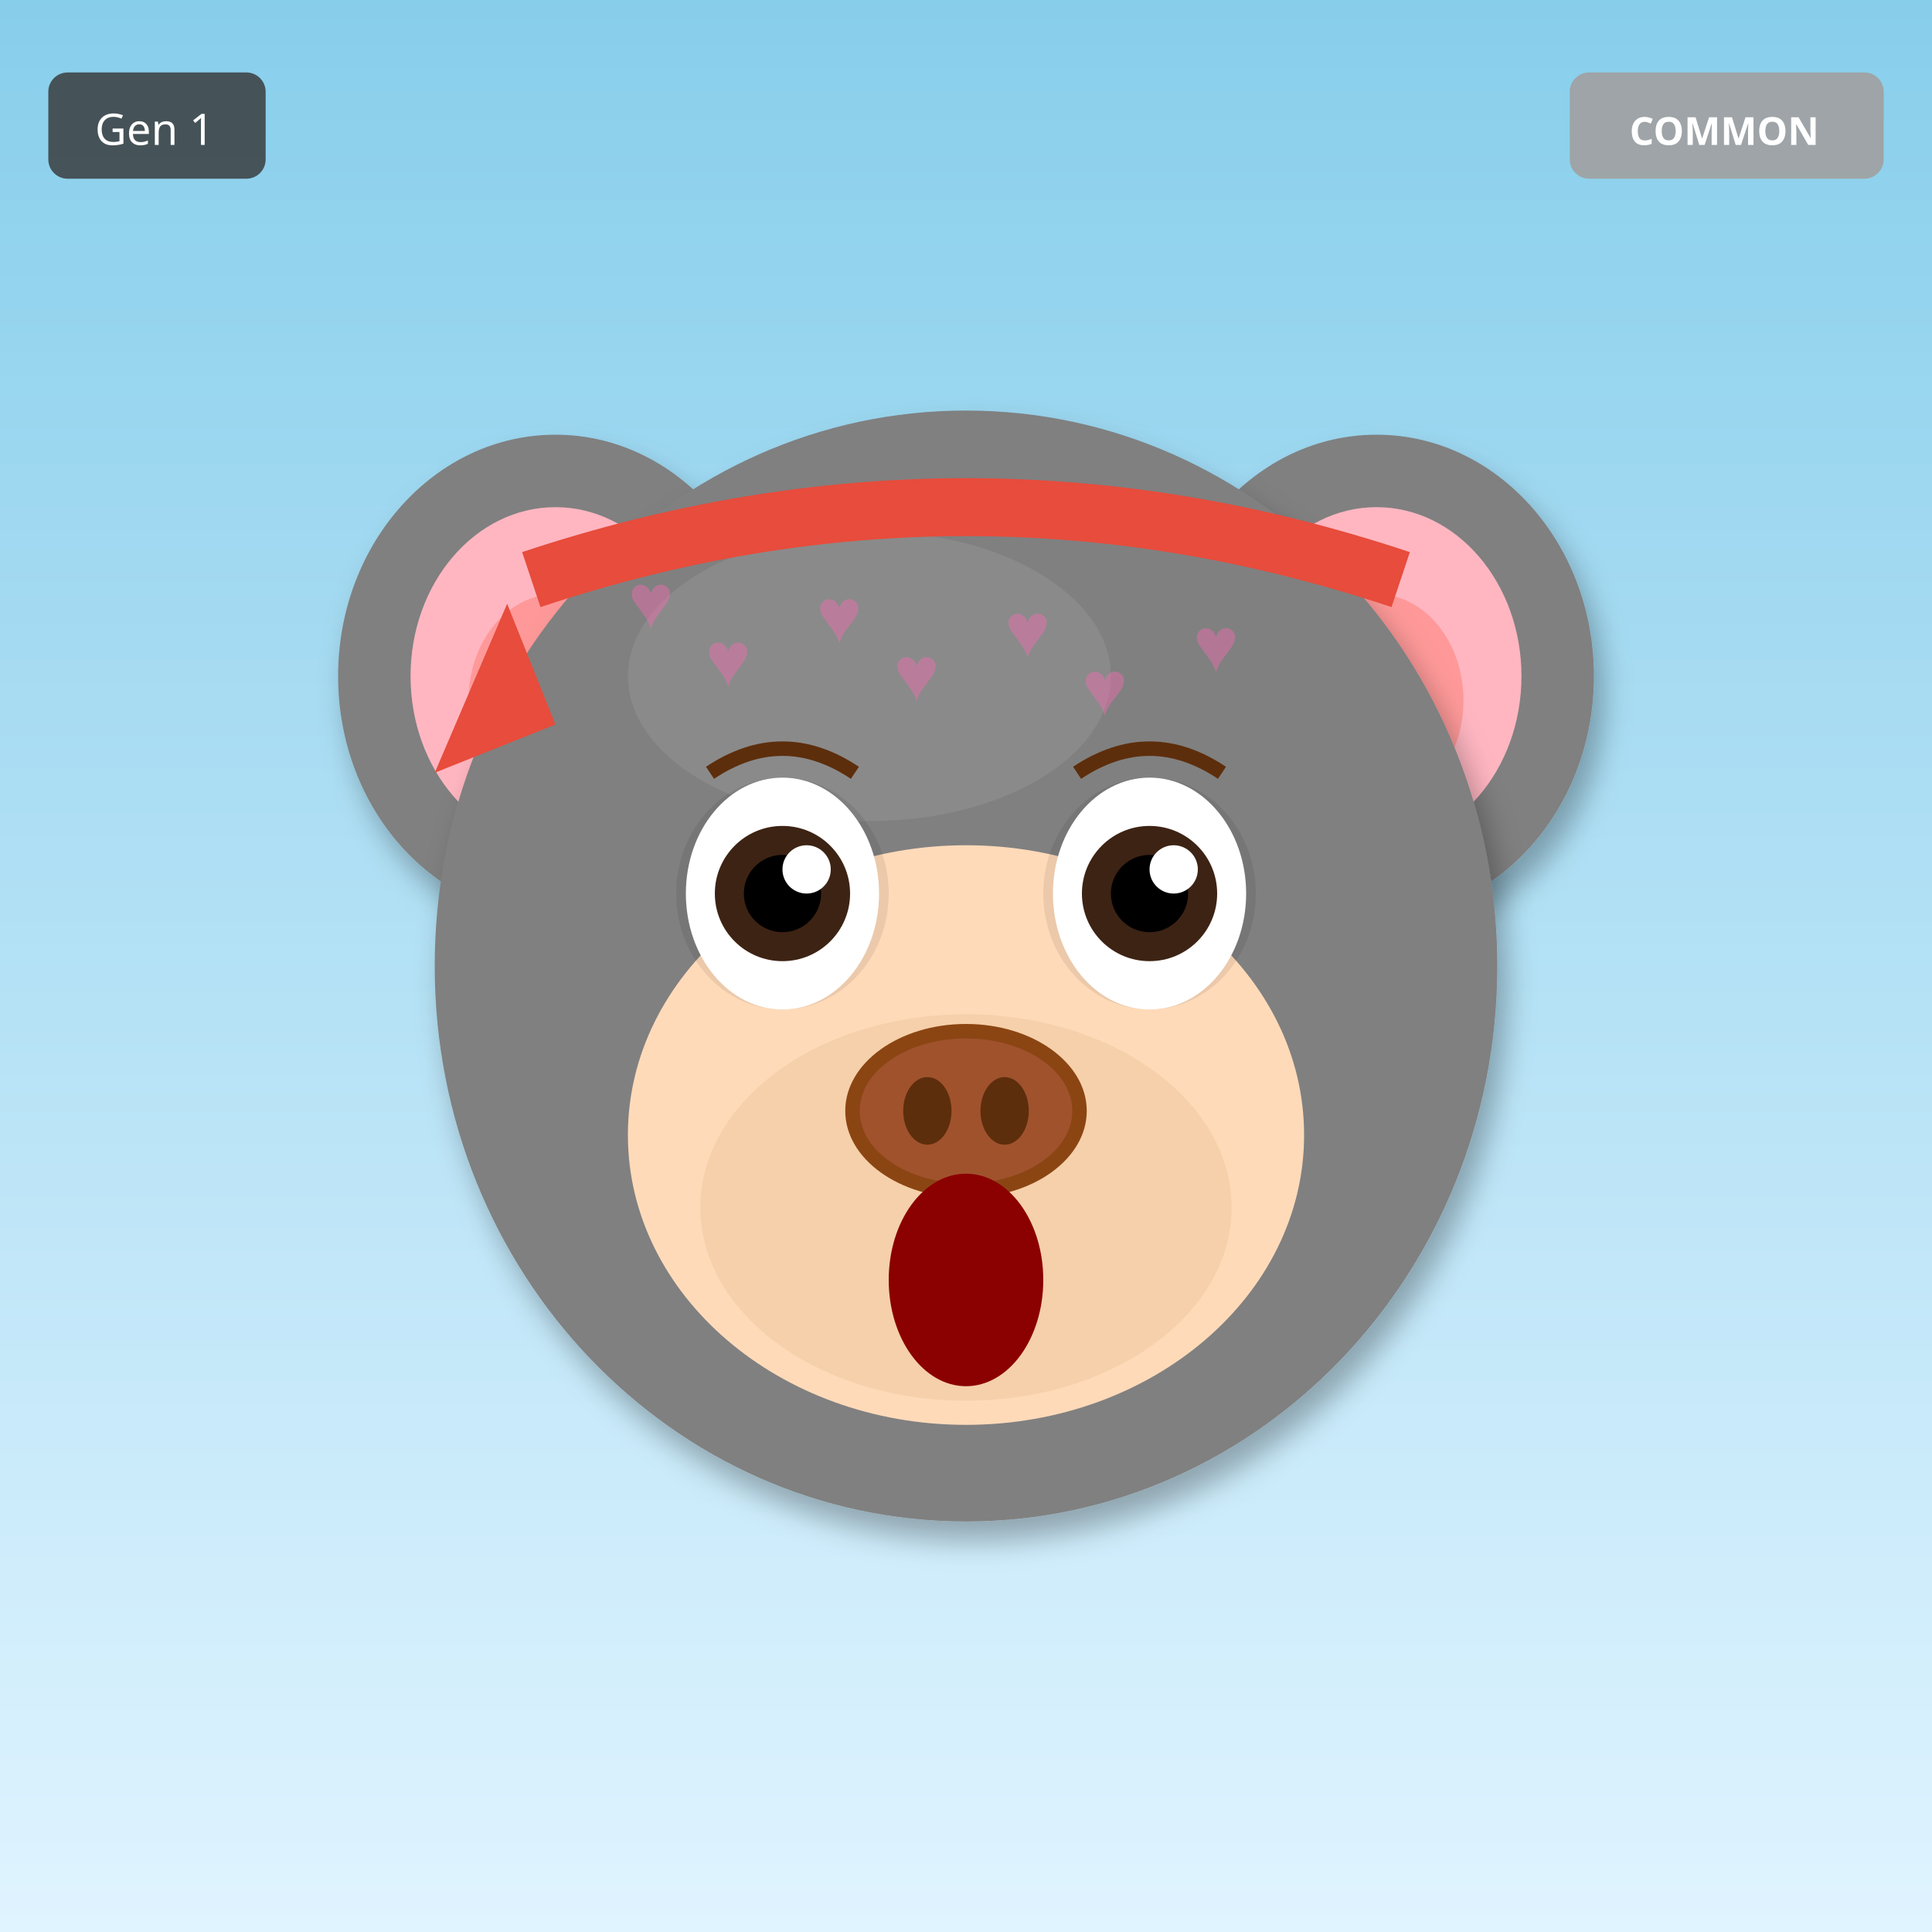
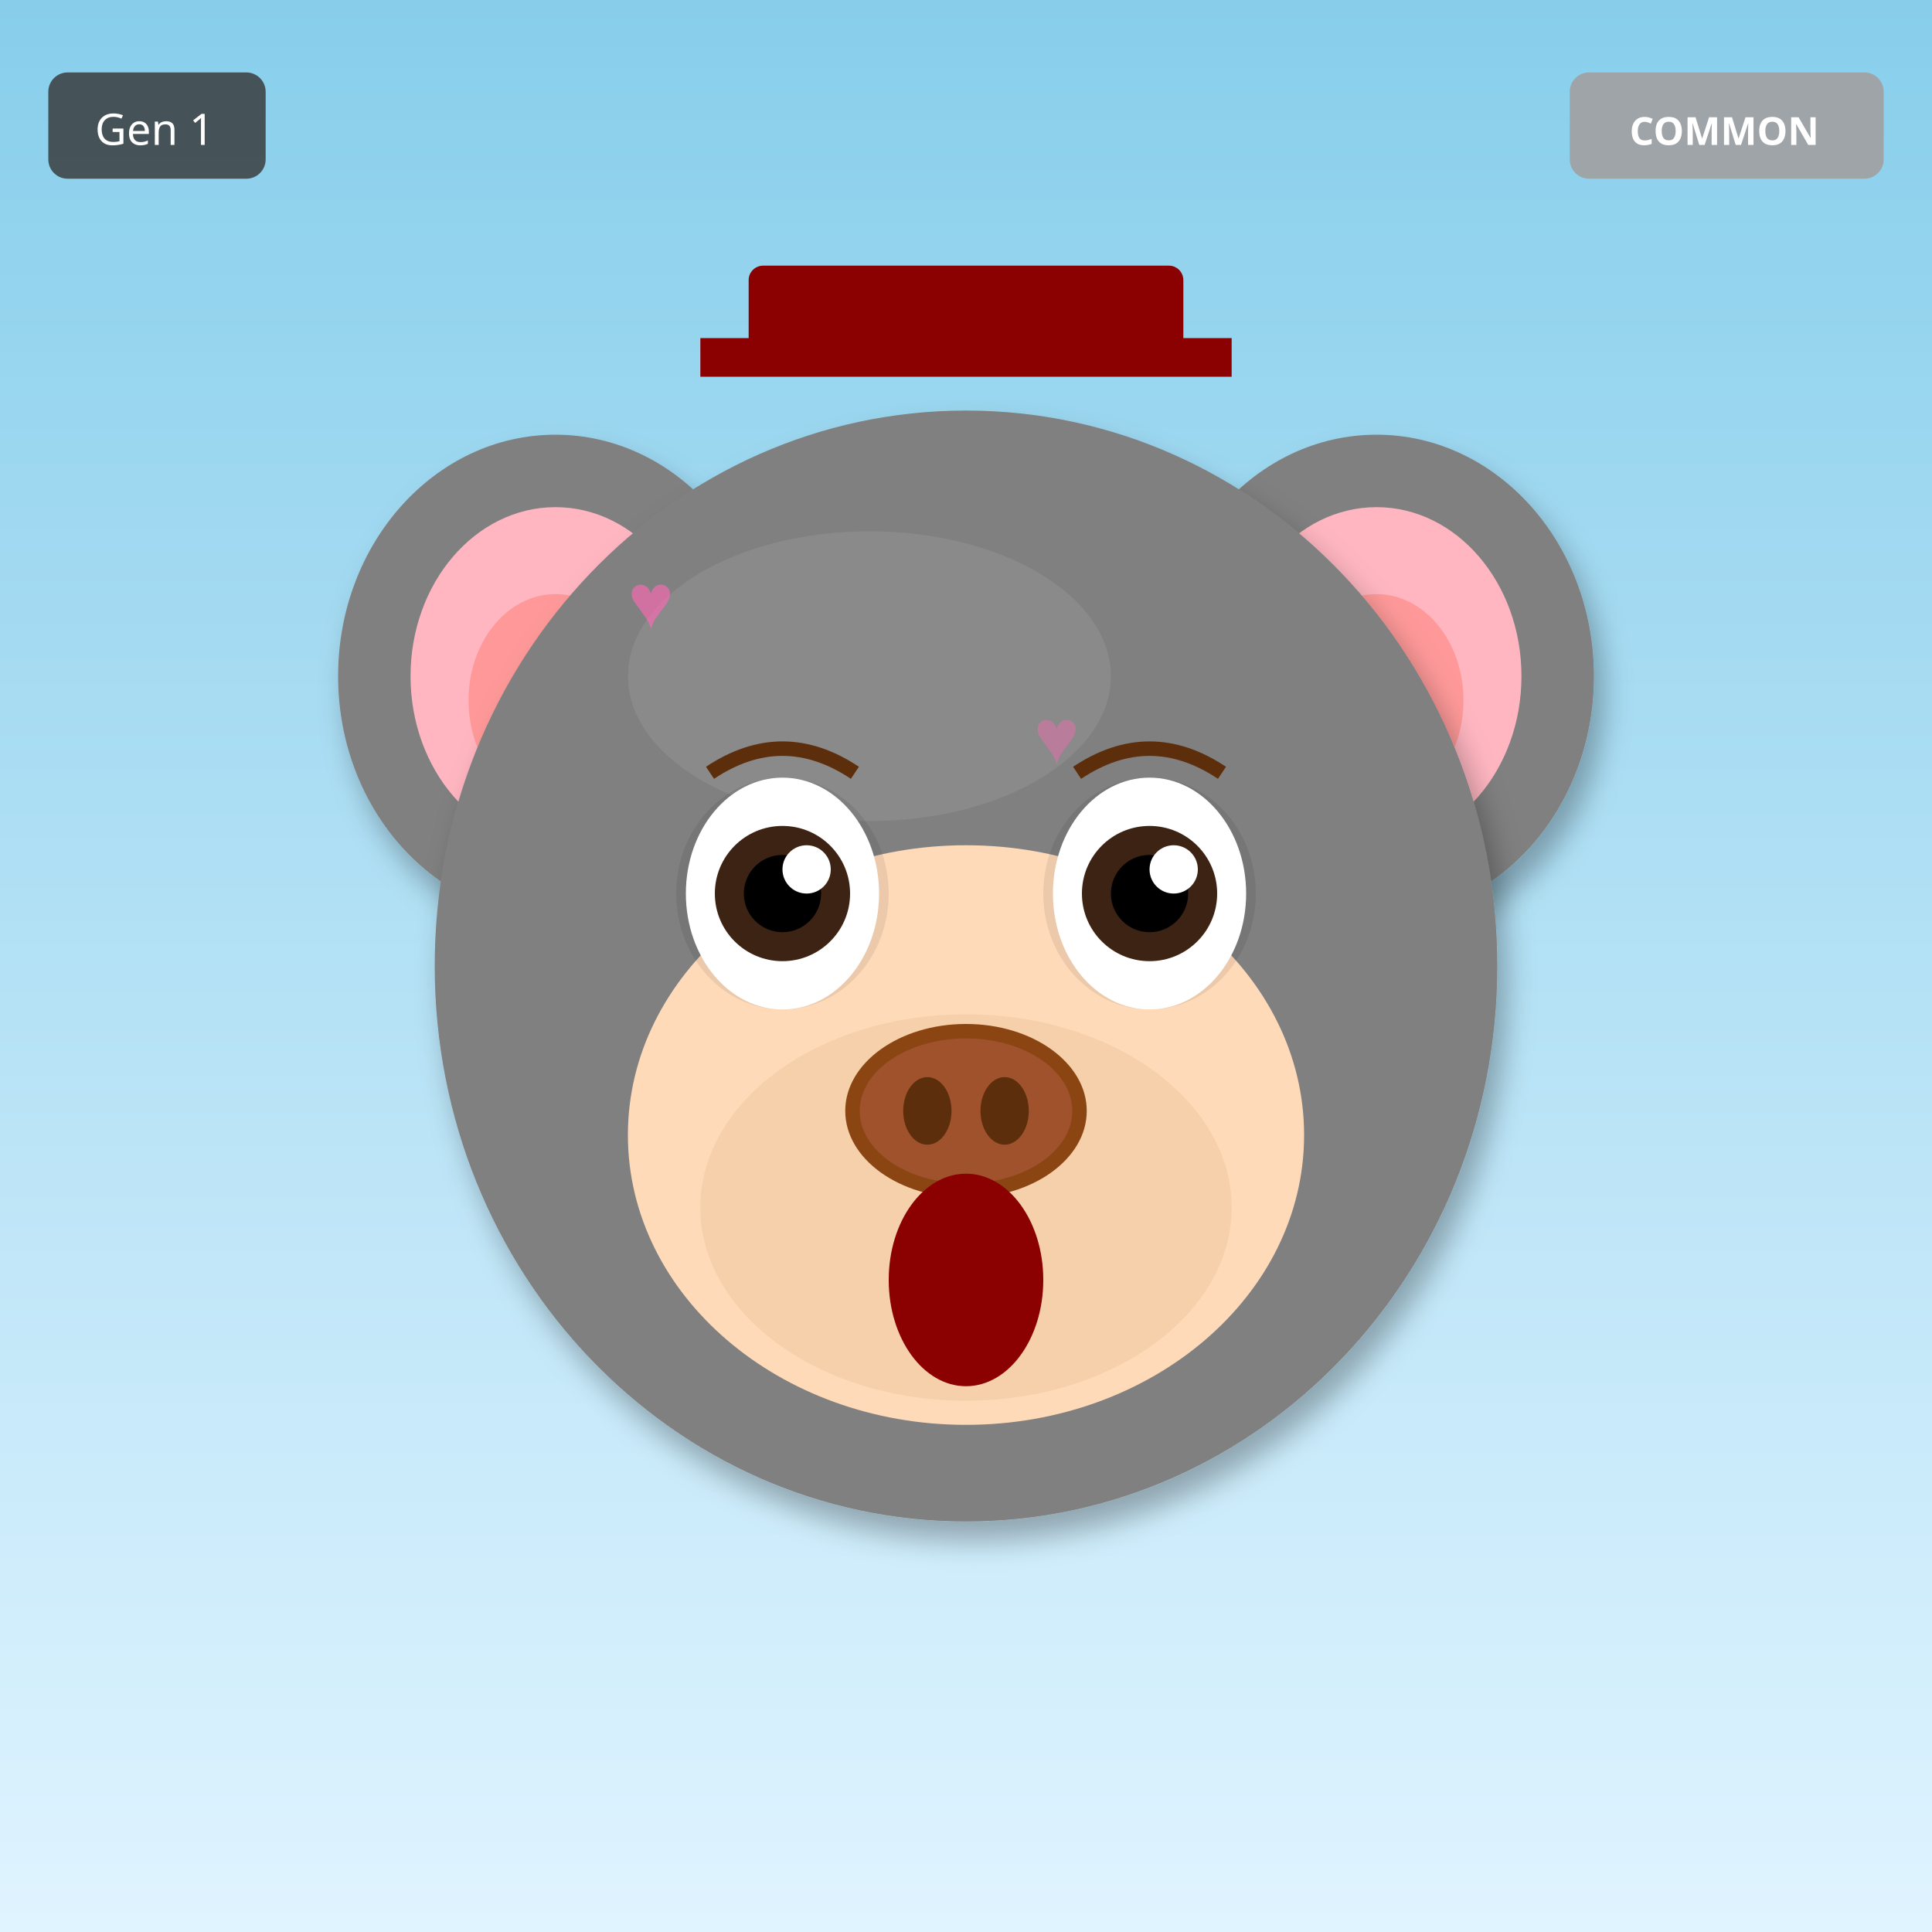
<svg xmlns="http://www.w3.org/2000/svg" width="400" height="400" viewBox="0 0 400 400">
  <defs>
    <filter id="shadow" x="-20%" y="-20%" width="140%" height="140%">
      <feDropShadow dx="2" dy="4" stdDeviation="3" flood-opacity="0.3" />
    </filter>
    <filter id="glow" x="-50%" y="-50%" width="200%" height="200%">
      <feGaussianBlur stdDeviation="8" result="blur" />
      <feMerge>
        <feMergeNode in="blur" />
        <feMergeNode in="SourceGraphic" />
      </feMerge>
    </filter>
    <linearGradient id="rainbow-body" x1="0%" y1="0%" x2="100%" y2="100%">
      <stop offset="0%" stop-color="#FF6B6B" />
      <stop offset="25%" stop-color="#FFE66D" />
      <stop offset="50%" stop-color="#4ECDC4" />
      <stop offset="75%" stop-color="#45B7D1" />
      <stop offset="100%" stop-color="#DDA0DD" />
    </linearGradient>
    <radialGradient id="galaxy-body" cx="30%" cy="30%">
      <stop offset="0%" stop-color="#E6E6FA" />
      <stop offset="50%" stop-color="#9370DB" />
      <stop offset="100%" stop-color="#1A0033" />
    </radialGradient>
    <linearGradient id="holo-body" x1="0%" y1="0%" x2="100%" y2="100%">
      <stop offset="0%" stop-color="#FF00FF" />
      <stop offset="50%" stop-color="#00FFFF" />
      <stop offset="100%" stop-color="#FFFF00" />
    </linearGradient>
    <linearGradient id="sky-gradient" x1="0%" y1="0%" x2="0%" y2="100%">
      <stop offset="0%" stop-color="#87CEEB" />
      <stop offset="100%" stop-color="#E0F4FF" />
    </linearGradient>
    <linearGradient id="grass-gradient" x1="0%" y1="0%" x2="0%" y2="100%">
      <stop offset="0%" stop-color="#90EE90" />
      <stop offset="100%" stop-color="#228B22" />
    </linearGradient>
    <linearGradient id="sunset-gradient" x1="0%" y1="0%" x2="0%" y2="100%">
      <stop offset="0%" stop-color="#FF6B6B" />
      <stop offset="50%" stop-color="#FFE66D" />
      <stop offset="100%" stop-color="#4ECDC4" />
    </linearGradient>
    <linearGradient id="aurora-gradient" x1="0%" y1="0%" x2="100%" y2="100%">
      <stop offset="0%" stop-color="#0D1B2A" />
      <stop offset="30%" stop-color="#00FF7F" />
      <stop offset="70%" stop-color="#FF00FF" />
      <stop offset="100%" stop-color="#0D1B2A" />
    </linearGradient>
    <radialGradient id="multiverse-gradient" cx="50%" cy="50%">
      <stop offset="0%" stop-color="#FFD700" />
      <stop offset="40%" stop-color="#FF00FF" />
      <stop offset="70%" stop-color="#00FFFF" />
      <stop offset="100%" stop-color="#000" />
    </radialGradient>
    <linearGradient id="rift-gradient" x1="0%" y1="0%" x2="100%" y2="100%">
      <stop offset="0%" stop-color="#000" />
      <stop offset="30%" stop-color="#9400D3" />
      <stop offset="50%" stop-color="#00FFFF" />
      <stop offset="70%" stop-color="#9400D3" />
      <stop offset="100%" stop-color="#000" />
    </linearGradient>
    <linearGradient id="heaven-gradient" x1="0%" y1="0%" x2="0%" y2="100%">
      <stop offset="0%" stop-color="#FFF" />
      <stop offset="50%" stop-color="#FFD700" stop-opacity="0.3" />
      <stop offset="100%" stop-color="#F0F8FF" />
    </linearGradient>
    <clipPath id="head-clip">
      <ellipse cx="200" cy="200" rx="110" ry="115" />
    </clipPath>
  </defs>
  <rect width="400" height="400" fill="url(#sky-gradient)" />
  <ellipse cx="115" cy="140" rx="45" ry="50" fill="#808080" filter="url(#shadow)" />
  <ellipse cx="115" cy="140" rx="30" ry="35" fill="#FFB6C1" />
  <ellipse cx="115" cy="145" rx="18" ry="22" fill="#FF9999" />
  <ellipse cx="285" cy="140" rx="45" ry="50" fill="#808080" filter="url(#shadow)" />
  <ellipse cx="285" cy="140" rx="30" ry="35" fill="#FFB6C1" />
  <ellipse cx="285" cy="145" rx="18" ry="22" fill="#FF9999" />
  <ellipse cx="200" cy="200" rx="110" ry="115" fill="#808080" filter="url(#shadow)" />
  <ellipse cx="180" cy="140" rx="50" ry="30" fill="#A0A0A0" opacity="0.3" />
  <g clip-path="url(#head-clip)">
    <text x="130" y="130" font-size="16" fill="#FF69B4" opacity="0.4">♥</text>
-     <text x="169" y="133" font-size="16" fill="#FF69B4" opacity="0.4">♥</text>
-     <text x="208" y="136" font-size="16" fill="#FF69B4" opacity="0.4">♥</text>
-     <text x="247" y="139" font-size="16" fill="#FF69B4" opacity="0.4">♥</text>
-     <text x="146" y="142" font-size="16" fill="#FF69B4" opacity="0.4">♥</text>
-     <text x="185" y="145" font-size="16" fill="#FF69B4" opacity="0.4">♥</text>
-     <text x="224" y="148" font-size="16" fill="#FF69B4" opacity="0.4">♥</text>
+     <text x="242" y="214" font-size="16" fill="#FF69B4" opacity="0.4">♥</text>
+     <text x="214" y="158" font-size="16" fill="#FF69B4" opacity="0.4">♥</text>
+     <text x="186" y="242" font-size="16" fill="#FF69B4" opacity="0.4">♥</text>
+     <text x="158" y="186" font-size="16" fill="#FF69B4" opacity="0.4">♥</text>
+     <text x="130" y="130" font-size="16" fill="#FF69B4" opacity="0.4">♥</text>
+     <text x="242" y="214" font-size="16" fill="#FF69B4" opacity="0.4">♥</text>
  </g>
  <ellipse cx="200" cy="235" rx="70" ry="60" fill="#FFDAB9" />
  <ellipse cx="200" cy="250" rx="55" ry="40" fill="#DEB887" opacity="0.3" />
  <ellipse cx="162" cy="185" rx="22" ry="24" fill="#000" opacity="0.08" />
  <ellipse cx="238" cy="185" rx="22" ry="24" fill="#000" opacity="0.08" />
  <ellipse cx="162" cy="185" rx="20" ry="24" fill="white" />
  <circle cx="162" cy="185" r="14" fill="#3D2314" />
  <circle cx="162" cy="185" r="8" fill="#000" />
  <circle cx="167" cy="180" r="5" fill="white" />
  <ellipse cx="238" cy="185" rx="20" ry="24" fill="white" />
  <circle cx="238" cy="185" r="14" fill="#3D2314" />
  <circle cx="238" cy="185" r="8" fill="#000" />
  <circle cx="243" cy="180" r="5" fill="white" />
  <g>
    <ellipse cx="200" cy="230" rx="25" ry="18" fill="#8B4513" />
    <ellipse cx="200" cy="230" rx="22" ry="15" fill="#A0522D" />
    <ellipse cx="192" cy="230" rx="5" ry="7" fill="#5D2E0C" />
    <ellipse cx="208" cy="230" rx="5" ry="7" fill="#5D2E0C" />
  </g>
  <ellipse cx="200" cy="265" rx="16" ry="22" fill="#8B0000" />
  <path d="M147 160 Q162 150 177 160" stroke="#5D2E0C" stroke-width="3" fill="none" />
  <path d="M223 160 Q238 150 253 160" stroke="#5D2E0C" stroke-width="3" fill="none" />
-   <path d="M110 120 Q200 90 290 120" stroke="#E74C3C" stroke-width="12" fill="none" />
-   <polygon points="105,125 90,160 115,150" fill="#E74C3C" />
+   <rect x="155" y="55" width="90" height="18" rx="3" fill="#8B0000" />
+   <rect x="145" y="70" width="110" height="8" fill="#8B0000" />
  <g transform="translate(325, 15)">
    <rect width="65" height="22" rx="4" fill="#A0A0A0" opacity="0.9" />
    <text x="32" y="15" font-size="8" fill="#FFF" text-anchor="middle" font-family="sans-serif" font-weight="bold">COMMON</text>
  </g>
  <g transform="translate(10, 15)">
    <rect width="45" height="22" rx="4" fill="#333" opacity="0.8" />
    <text x="22" y="15" font-size="9" fill="#FFF" text-anchor="middle" font-family="sans-serif">Gen 1</text>
  </g>
</svg>
